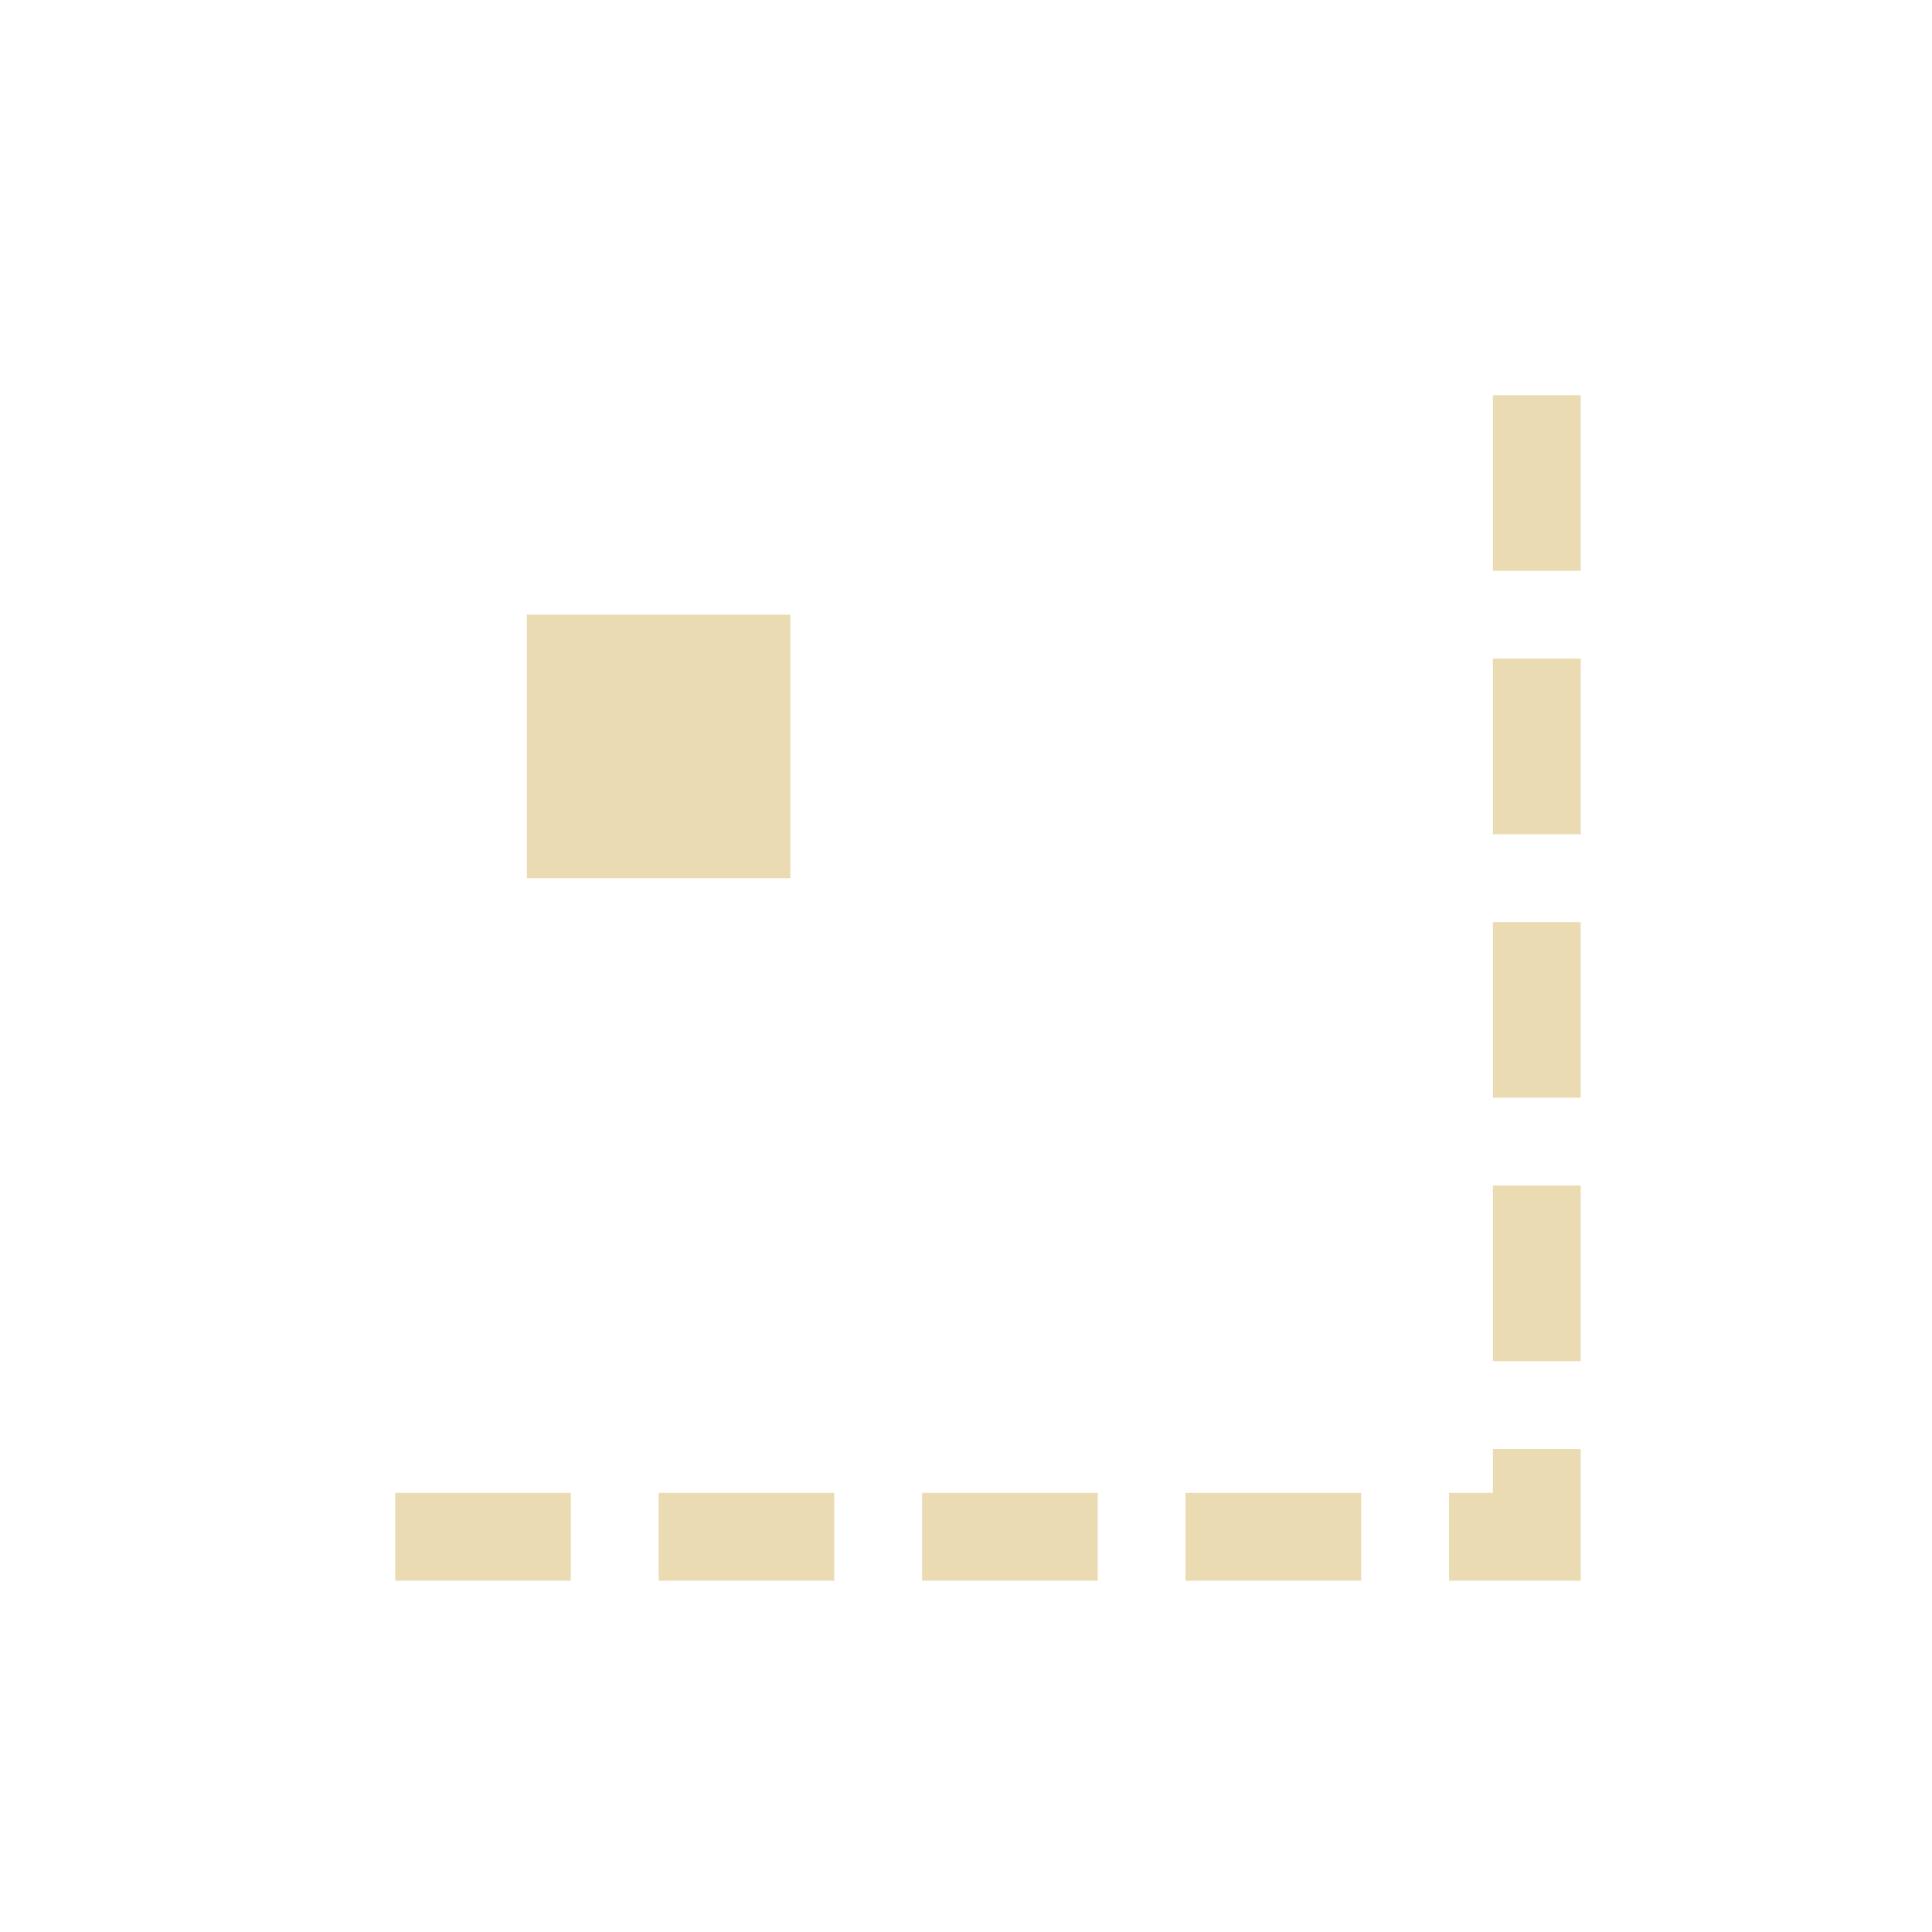
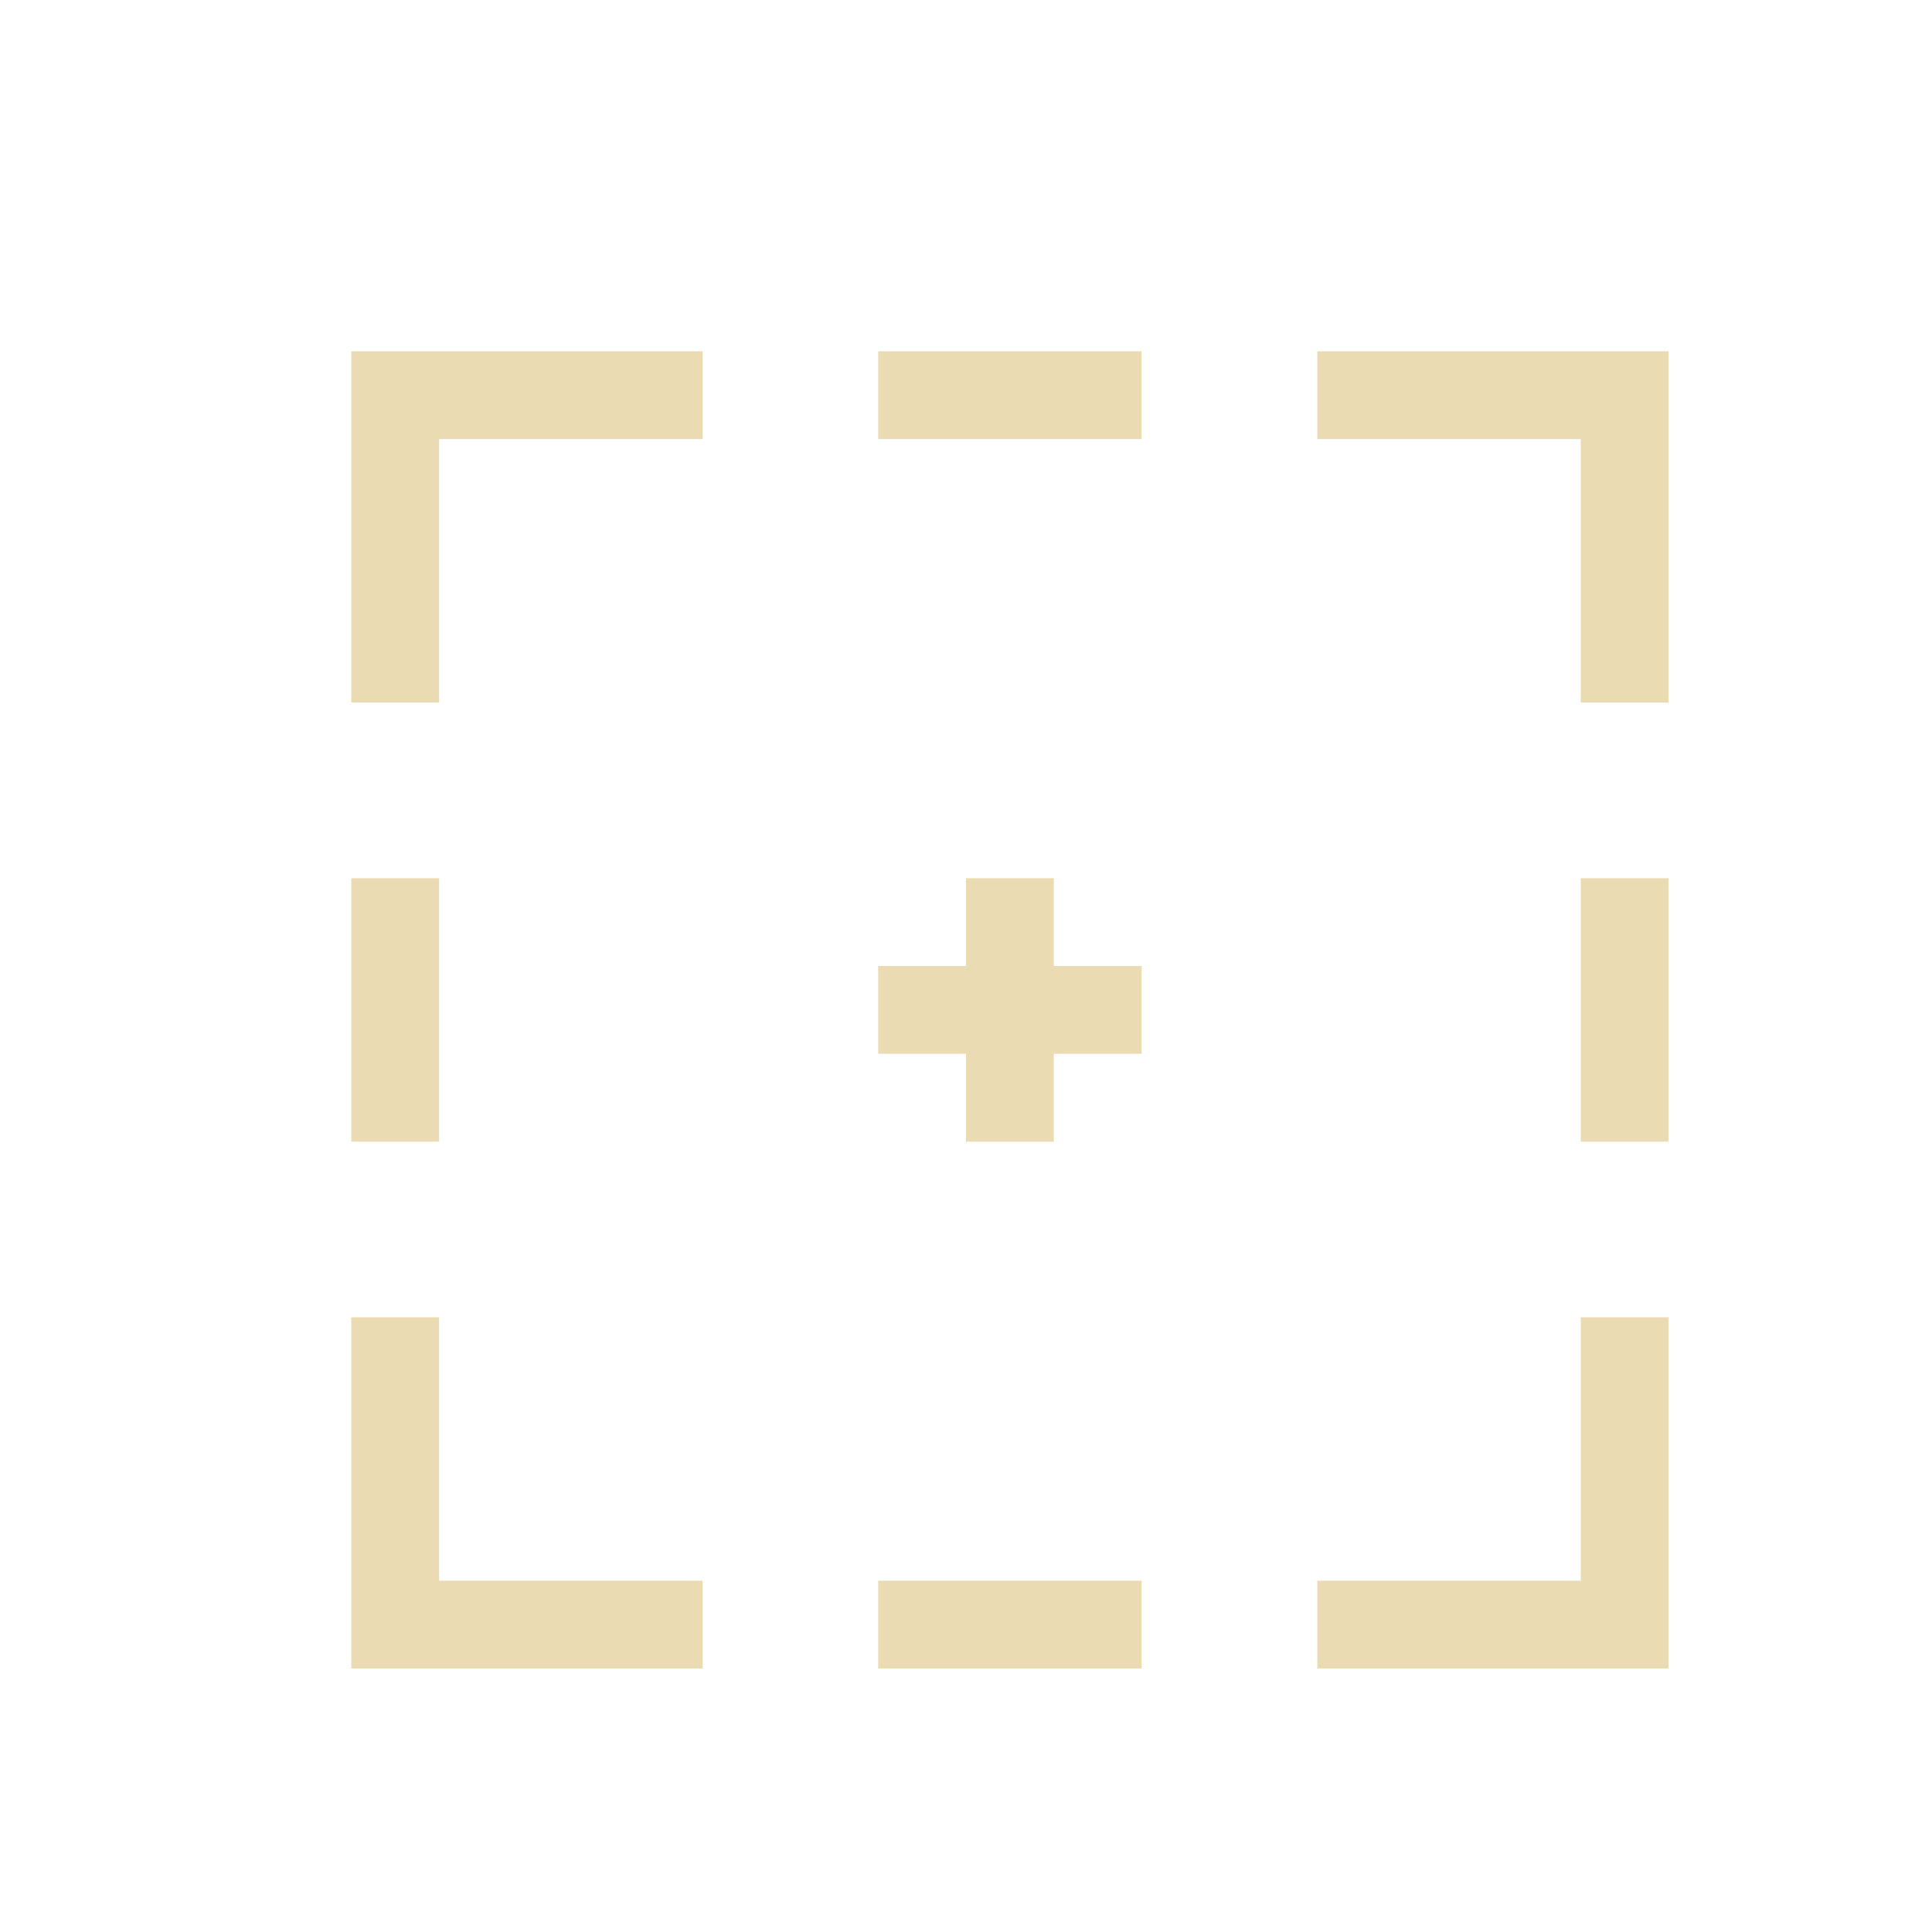
- <svg xmlns="http://www.w3.org/2000/svg" width="22" height="22" viewBox="0 0 22 22">
+ <svg xmlns="http://www.w3.org/2000/svg" width="22" height="22" version="1.1">
  <defs>
-     <style id="current-color-scheme" type="text/css">
-    .ColorScheme-Text { color:#ebdbb2; } .ColorScheme-Highlight { color:#458588; }
-   </style>
+     <style type="text/css">.ColorScheme-Text { color:#ebdbb2; } .ColorScheme-Highlight { color:#458588; }</style>
  </defs>
-   <path style="fill:currentColor" class="ColorScheme-Text" d="M 14 1.5 L 14 2 L 14 3 L 14 3.5 L 15 3.5 L 15 3 L 15 2 L 15 1.5 L 14 1.5 z M 3 4 L 3 7 L 6 7 L 6 4 L 3 4 z M 14 4.5 L 14 5 L 14 6 L 14 6.5 L 15 6.5 L 15 6 L 15 5 L 15 4.5 L 14 4.5 z M 14 7.5 L 14 8 L 14 9 L 14 9.5 L 15 9.5 L 15 9 L 15 8 L 15 7.5 L 14 7.5 z M 14 10.5 L 14 11 L 14 12 L 14 12.5 L 15 12.5 L 15 12 L 15 11 L 15 10.5 L 14 10.5 z M 14 13.5 L 14 14 L 13.5 14 L 13.5 15 L 14 15 L 14.5 15 L 15 15 L 15 14.5 L 15 14 L 15 13.5 L 14 13.5 z M 1.5 14 L 1.5 15 L 2 15 L 3 15 L 3.5 15 L 3.5 14 L 3 14 L 2 14 L 1.5 14 z M 4.5 14 L 4.5 15 L 5 15 L 6 15 L 6.5 15 L 6.5 14 L 6 14 L 5 14 L 4.5 14 z M 7.5 14 L 7.5 15 L 8 15 L 9 15 L 9.5 15 L 9.5 14 L 9 14 L 8 14 L 7.5 14 z M 10.5 14 L 10.5 15 L 11 15 L 12 15 L 12.5 15 L 12.5 14 L 12 14 L 11 14 L 10.5 14 z" transform="translate(3 3)" />
+   <path class="ColorScheme-Text" d="m11 10v1h-1v1h1v1h1v-1h1v-1h-1v-1zm7 0h1v3h-1zm-14 0h1v3h-1zm6 8h3v1h-3zm0-14h3v1h-3zm-6 15v-4h1v3h3v1zm15 0v-4h-1v3h-3v1zm0-15v4h-1v-3h-3v-1zm-15 0v4h1v-3h3v-1z" fill="currentColor" />
</svg>
